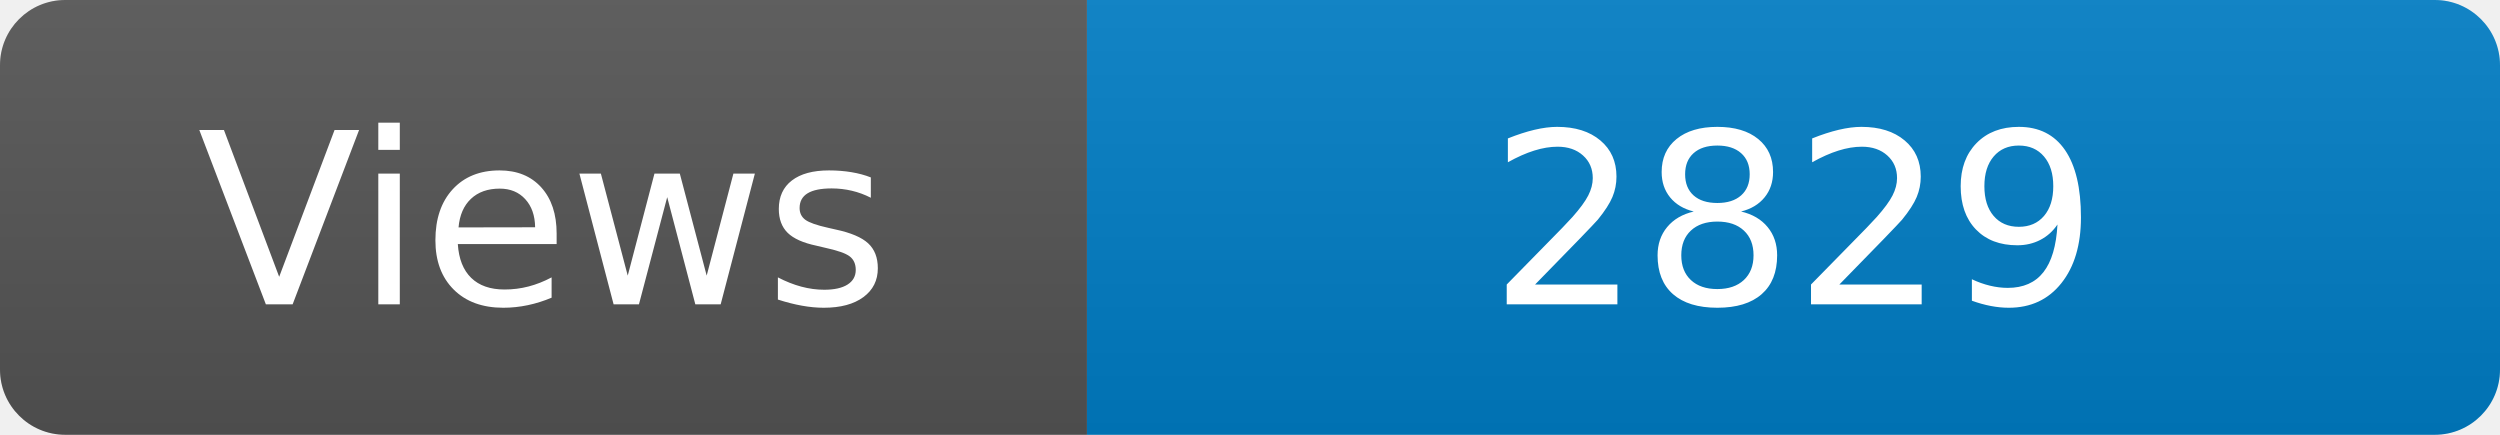
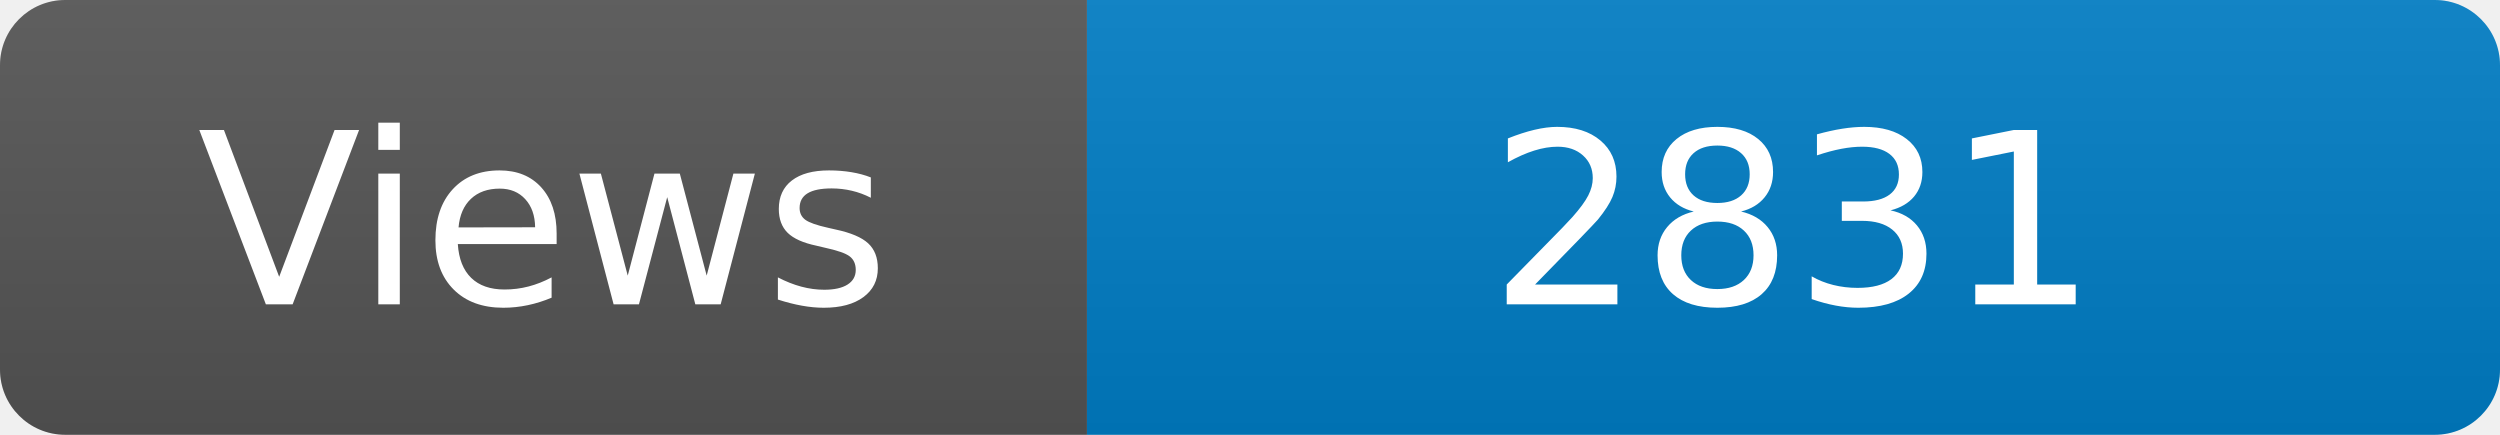
<svg xmlns="http://www.w3.org/2000/svg" width="115" height="20" role="img" aria-label="Maintained?: yes">
  <linearGradient id="s" x2="0" y2="100%">
    <stop offset="0" stop-color="#bbb" stop-opacity=".1" />
    <stop offset="1" stop-opacity=".1" />
  </linearGradient>
  <clipPath id="r">
    <rect width="115" height="20" rx="3" fill="#fff" />
  </clipPath>
  <g clip-path="url(#r)">
    <rect width="50" height="20" fill="#555" />
    <rect x="50" width="160" height="20" fill="#007ec6" />
    <rect width="115" height="20" fill="url(#s)" />
  </g>
  <g fill="#fff" text-anchor="middle" font-family="Verdana,Geneva,DejaVu Sans,sans-serif" font-size="110">
    <text x="250" y="140" transform="scale(.1)" fill="#fff">Views</text>
-     <text x="825" y="140" transform="scale(.1)" fill="#fff">2829</text>
+     <text x="825" y="140" transform="scale(.1)" fill="#fff">2831</text>
  </g>
</svg>
